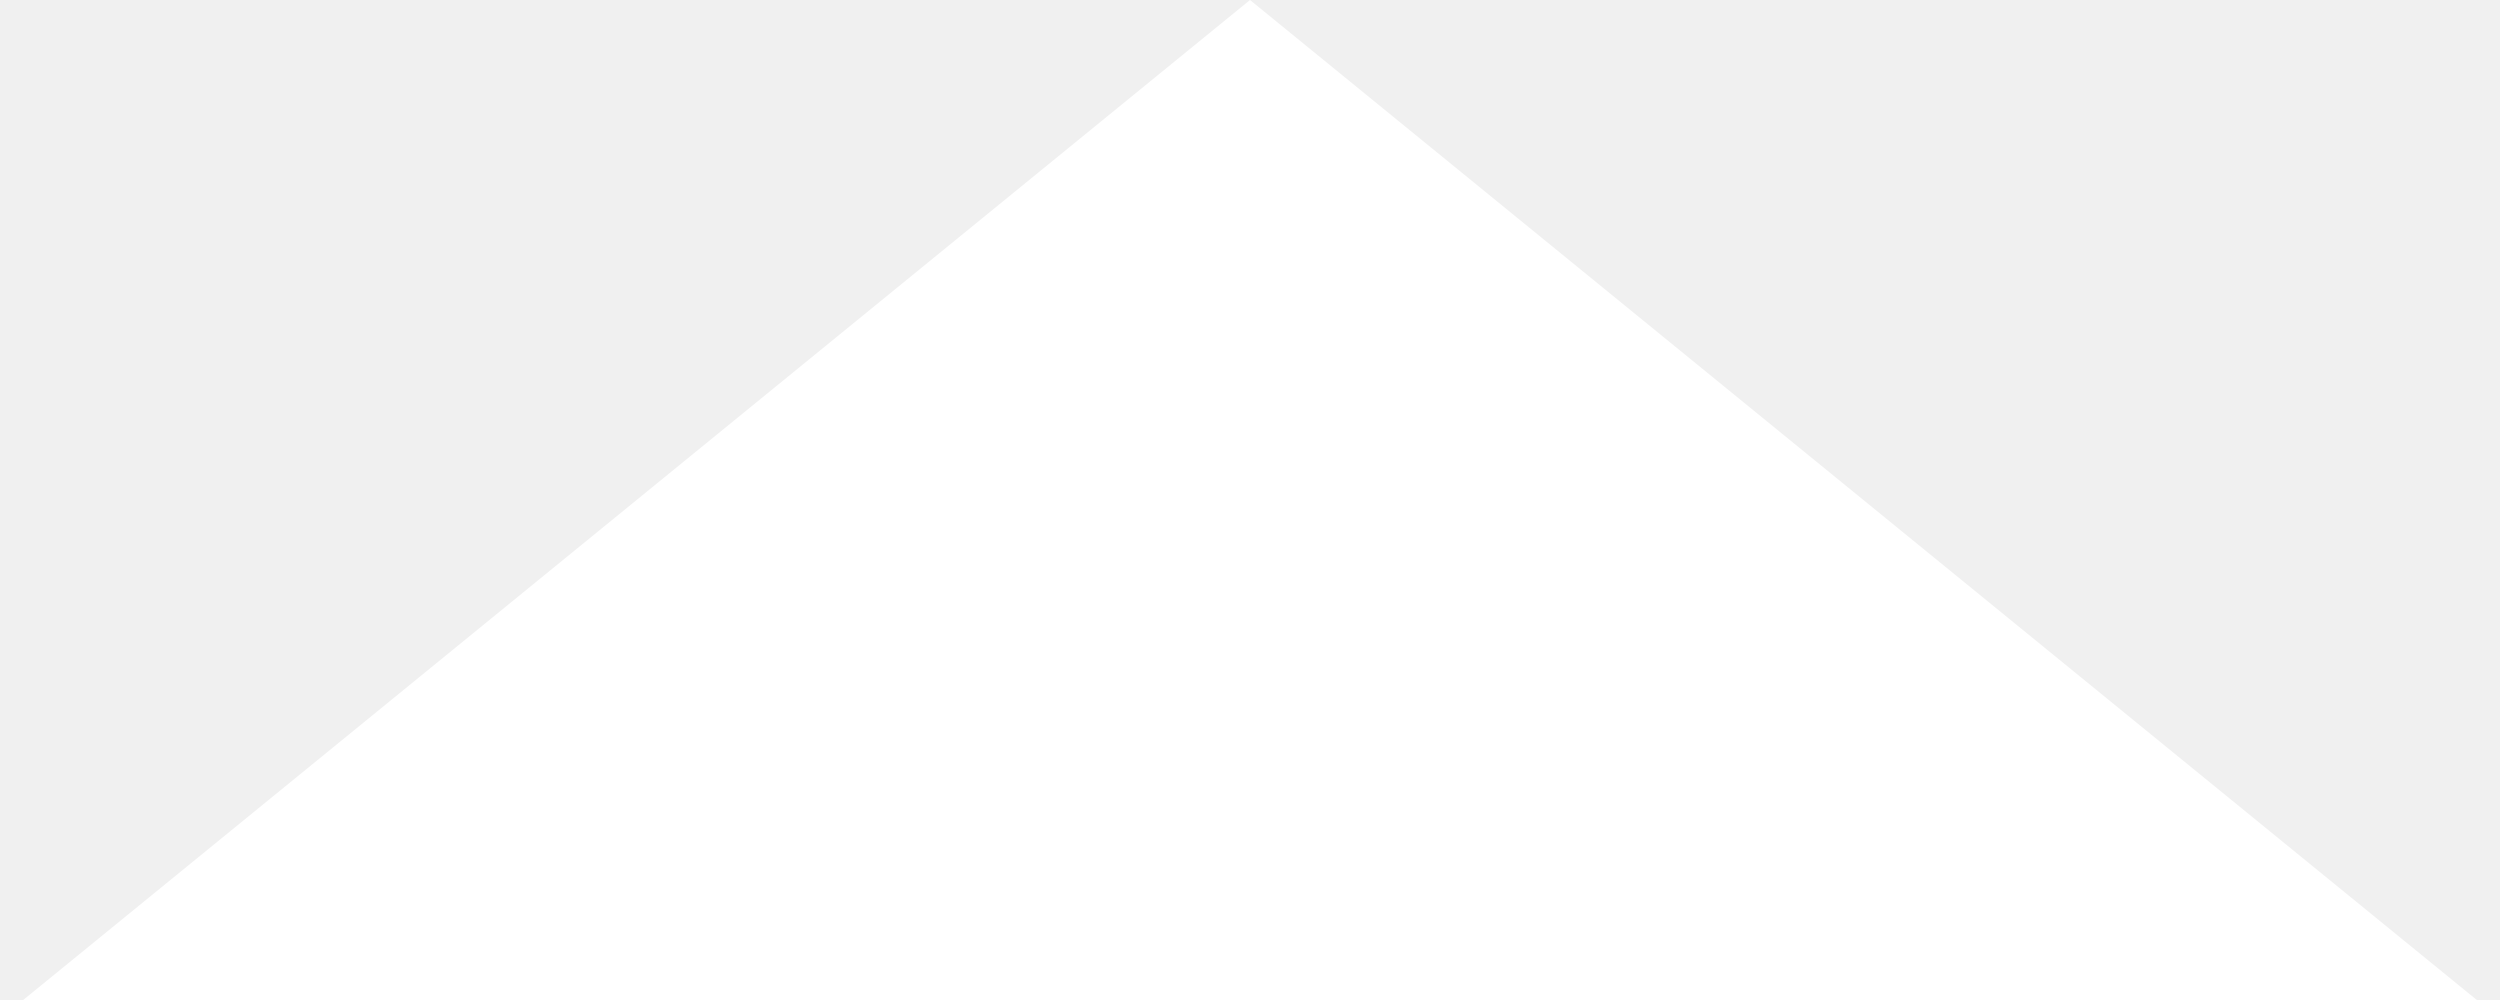
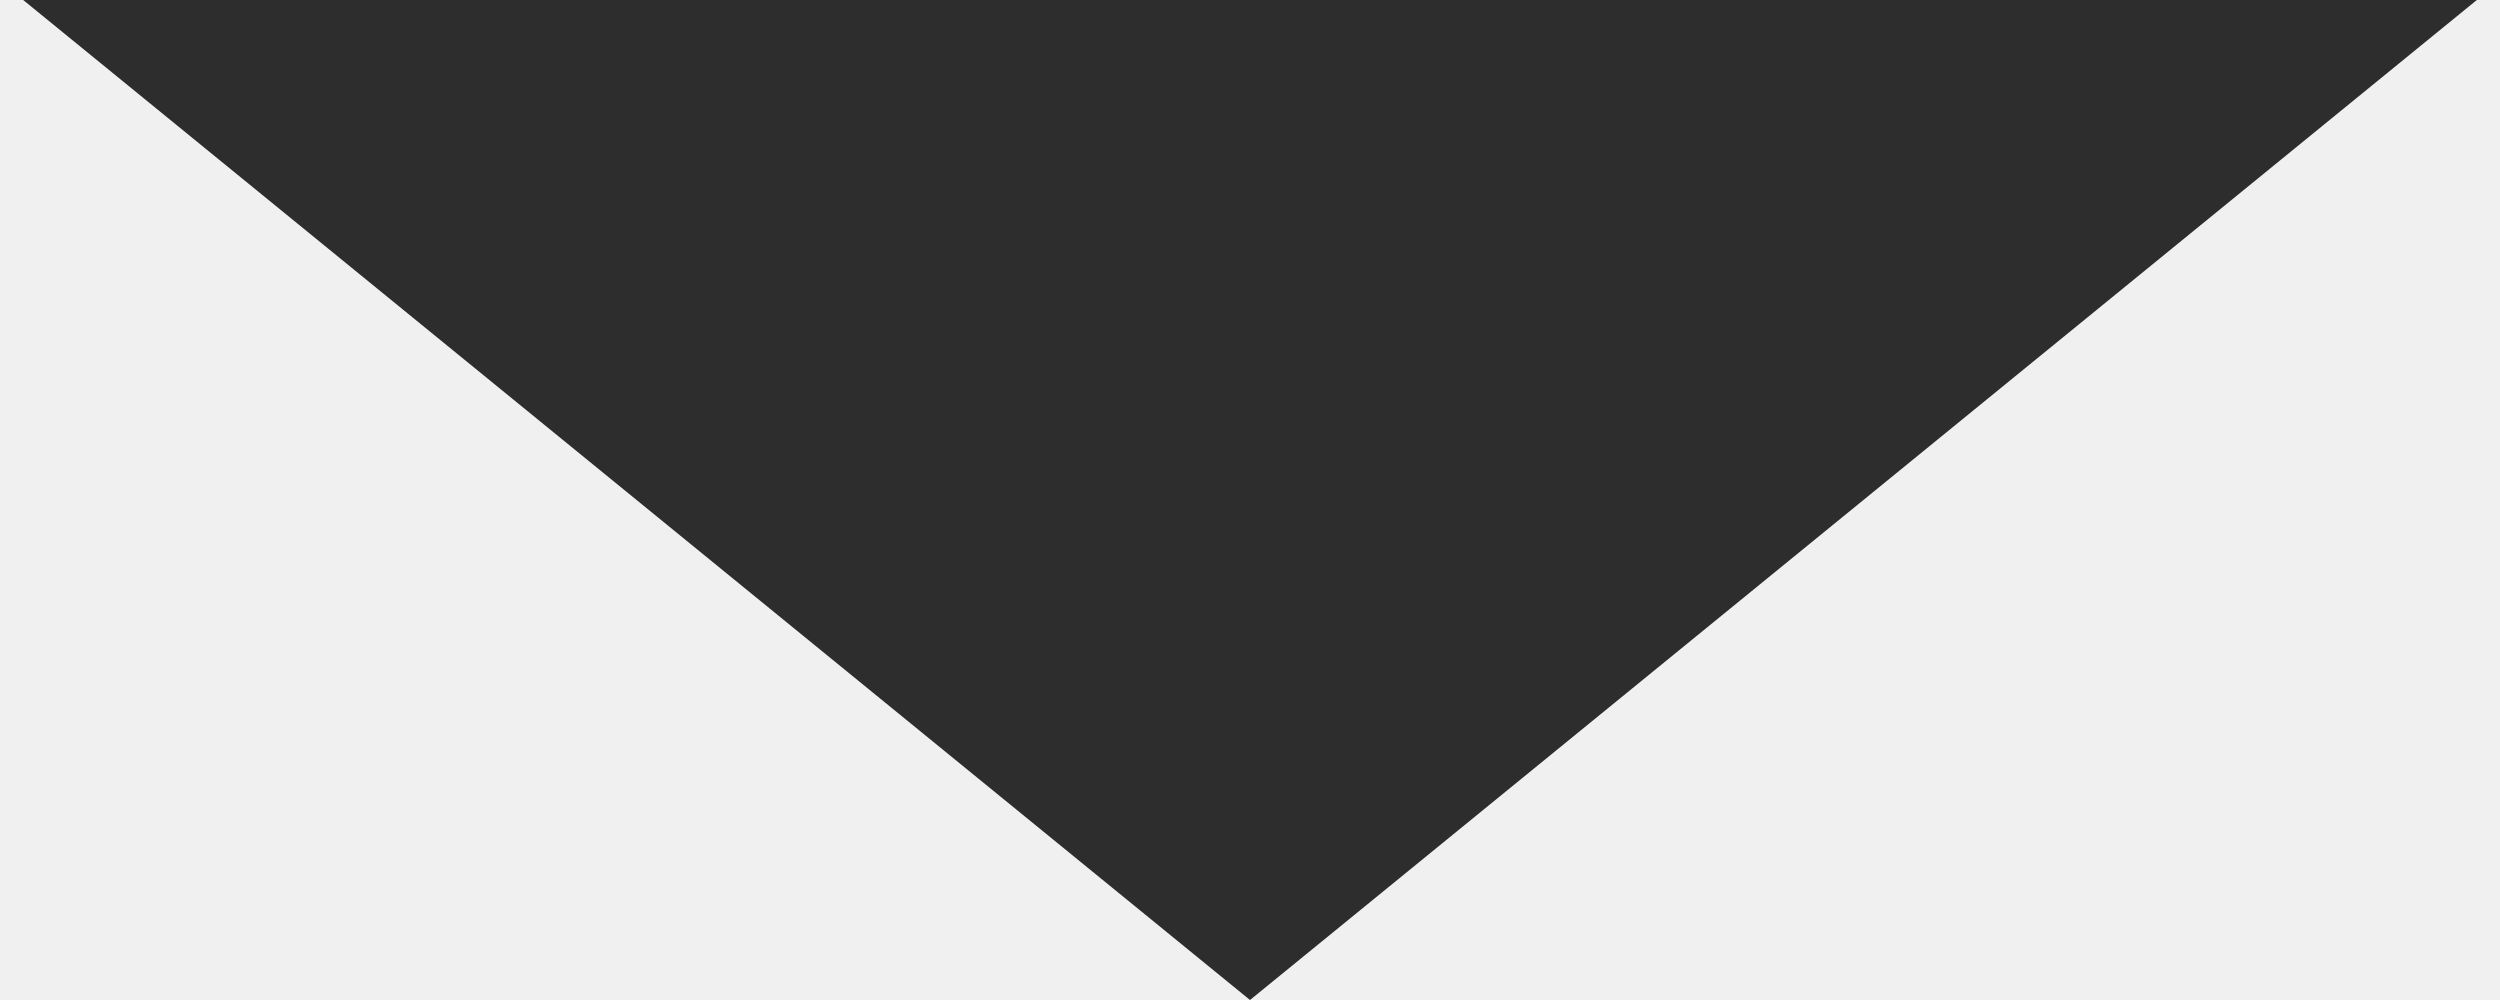
<svg xmlns="http://www.w3.org/2000/svg" width="15" height="6" viewBox="0 0 15 6" fill="none">
-   <path d="M7.5 0L0.139 6H14.861L7.5 0Z" fill="white" />
+   <path d="M7.5 6L0.139 0H14.861L7.5 6Z" fill="#2D2D2D" />
</svg>
